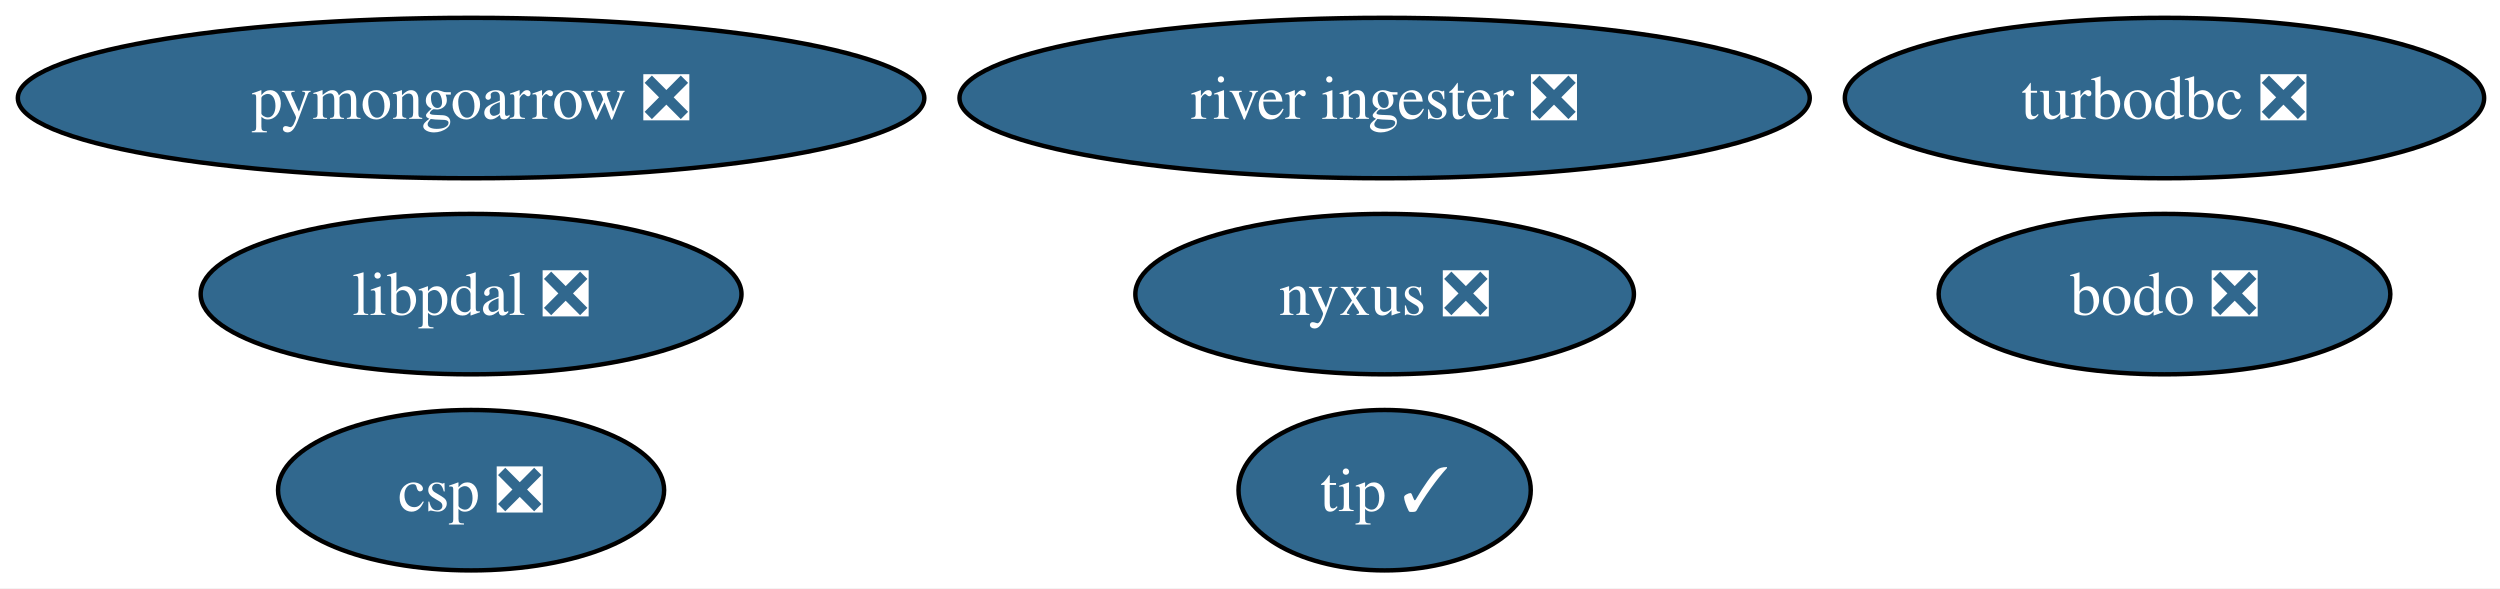
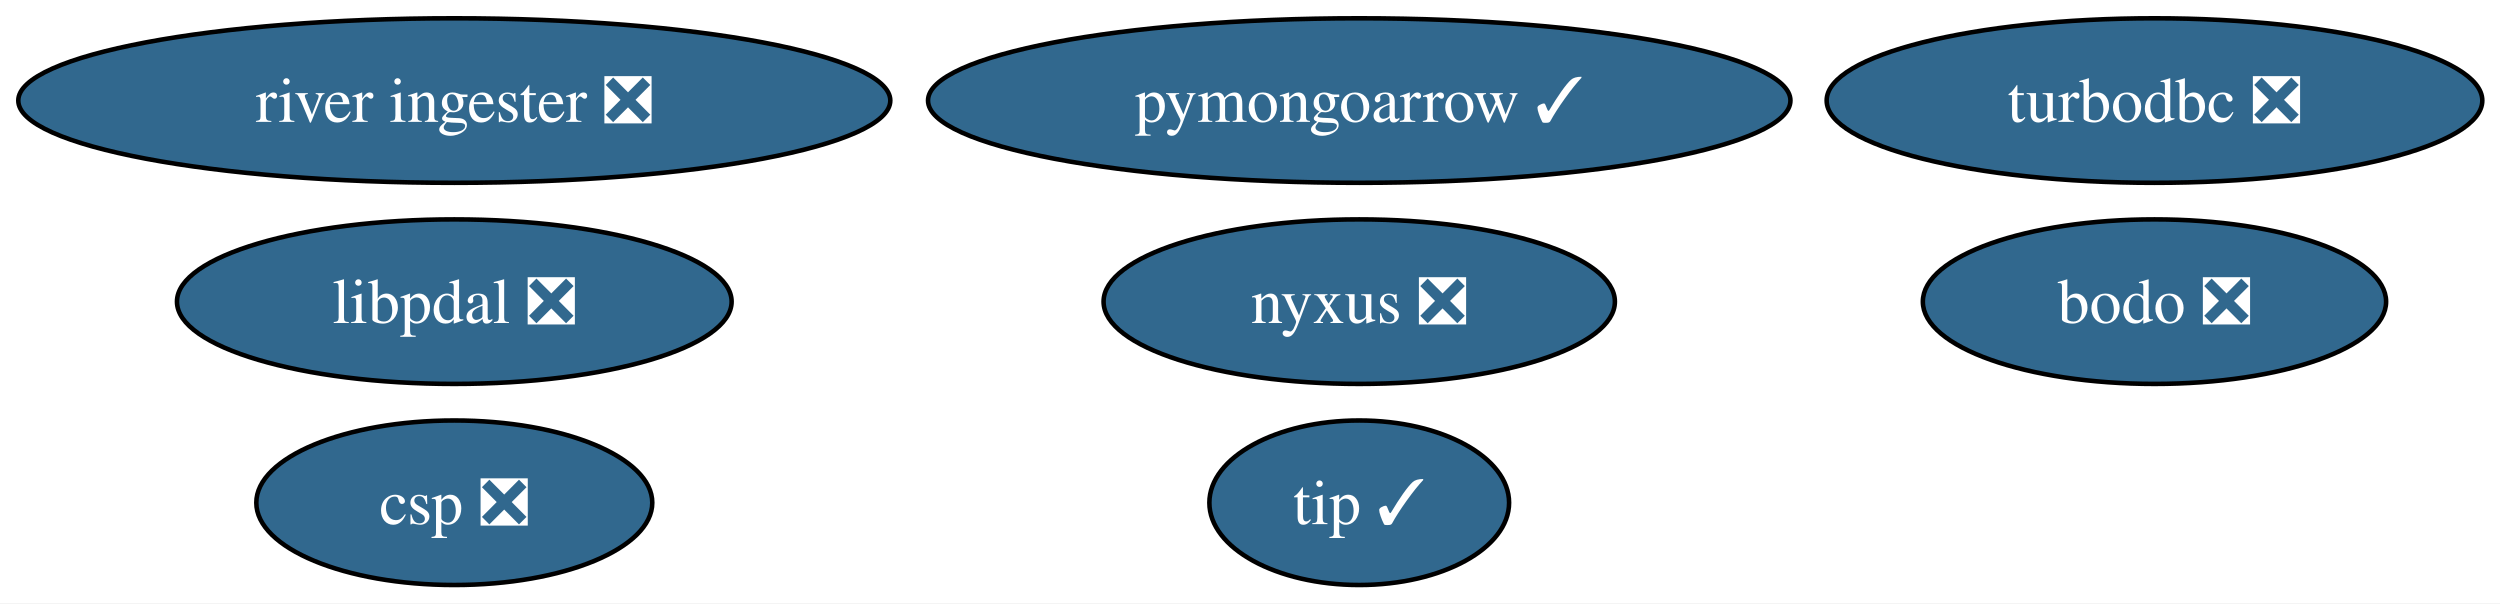
- <svg xmlns="http://www.w3.org/2000/svg" xmlns:xlink="http://www.w3.org/1999/xlink" width="561pt" height="132pt" viewBox="0.00 0.00 561.00 132.00">
+ <svg xmlns="http://www.w3.org/2000/svg" xmlns:xlink="http://www.w3.org/1999/xlink" width="547pt" height="132pt" viewBox="0.00 0.00 547.00 132.00">
  <g id="graph0" class="graph" transform="scale(1 1) rotate(0) translate(4 128)">
-     <polygon fill="white" stroke="none" points="-4,4 -4,-128 557.44,-128 557.44,4 -4,4" />
+     <polygon fill="white" stroke="none" points="-4,4 -4,-128 543.13,-128 543.13,4 -4,4" />
    <g id="node1" class="node">
      <g id="a_node1">
        <a xlink:href="https://github.com/conda-forge/bodo-feedstock/pull/69" xlink:title="bodo ❎">
-           <ellipse fill="#31688e" stroke="black" cx="481.71" cy="-62" rx="50.68" ry="18" />
-           <text xml:space="preserve" text-anchor="middle" x="481.71" y="-57.33" font-family="Times,serif" font-size="14.00" fill="white">bodo ❎</text>
+           <ellipse fill="#31688e" stroke="black" cx="467.4" cy="-62" rx="50.68" ry="18" />
+           <text xml:space="preserve" text-anchor="middle" x="467.4" y="-57.33" font-family="Times,serif" font-size="14.00" fill="white">bodo ❎</text>
        </a>
      </g>
    </g>
    <g id="node2" class="node">
      <g id="a_node2">
        <a xlink:href="https://github.com/conda-forge/csp-feedstock/pull/135" xlink:title="csp ❎">
-           <ellipse fill="#31688e" stroke="black" cx="101.71" cy="-18" rx="43.32" ry="18" />
-           <text xml:space="preserve" text-anchor="middle" x="101.71" y="-13.32" font-family="Times,serif" font-size="14.00" fill="white">csp ❎</text>
+           <ellipse fill="#31688e" stroke="black" cx="95.4" cy="-18" rx="43.32" ry="18" />
+           <text xml:space="preserve" text-anchor="middle" x="95.4" y="-13.32" font-family="Times,serif" font-size="14.00" fill="white">csp ❎</text>
        </a>
      </g>
    </g>
    <g id="node3" class="node">
      <g id="a_node3">
        <a xlink:href="https://github.com/conda-forge/libpdal-feedstock/pull/75" xlink:title="libpdal ❎">
-           <ellipse fill="#31688e" stroke="black" cx="101.71" cy="-62" rx="60.68" ry="18" />
-           <text xml:space="preserve" text-anchor="middle" x="101.71" y="-57.33" font-family="Times,serif" font-size="14.00" fill="white">libpdal ❎</text>
+           <ellipse fill="#31688e" stroke="black" cx="95.4" cy="-62" rx="60.68" ry="18" />
+           <text xml:space="preserve" text-anchor="middle" x="95.4" y="-57.33" font-family="Times,serif" font-size="14.00" fill="white">libpdal ❎</text>
        </a>
      </g>
    </g>
    <g id="node4" class="node">
      <g id="a_node4">
        <a xlink:href="https://github.com/conda-forge/nyxus-feedstock/pull/80" xlink:title="nyxus ❎">
-           <ellipse fill="#31688e" stroke="black" cx="306.71" cy="-62" rx="55.94" ry="18" />
-           <text xml:space="preserve" text-anchor="middle" x="306.71" y="-57.33" font-family="Times,serif" font-size="14.00" fill="white">nyxus ❎</text>
+           <ellipse fill="#31688e" stroke="black" cx="293.4" cy="-62" rx="55.94" ry="18" />
+           <text xml:space="preserve" text-anchor="middle" x="293.4" y="-57.33" font-family="Times,serif" font-size="14.00" fill="white">nyxus ❎</text>
        </a>
      </g>
    </g>
    <g id="node5" class="node">
      <g id="a_node5">
-         <a xlink:href="https://github.com/conda-forge/pymongoarrow-feedstock/pull/90" xlink:title="pymongoarrow ❎">
-           <ellipse fill="#31688e" stroke="black" cx="101.71" cy="-106" rx="101.71" ry="18" />
-           <text xml:space="preserve" text-anchor="middle" x="101.71" y="-101.33" font-family="Times,serif" font-size="14.00" fill="white">pymongoarrow ❎</text>
+         <a xlink:href="https://github.com/conda-forge/pymongoarrow-feedstock/pull/90" xlink:title="pymongoarrow ✓">
+           <ellipse fill="#31688e" stroke="black" cx="293.4" cy="-106" rx="94.35" ry="18" />
+           <text xml:space="preserve" text-anchor="middle" x="293.4" y="-101.33" font-family="Times,serif" font-size="14.00" fill="white">pymongoarrow ✓</text>
        </a>
      </g>
    </g>
    <g id="node6" class="node">
      <g id="a_node6">
        <a xlink:href="https://github.com/conda-forge/river-ingester-feedstock/pull/45" xlink:title="river ingester ❎">
-           <ellipse fill="#31688e" stroke="black" cx="306.71" cy="-106" rx="95.4" ry="18" />
-           <text xml:space="preserve" text-anchor="middle" x="306.71" y="-101.33" font-family="Times,serif" font-size="14.00" fill="white">river ingester ❎</text>
+           <ellipse fill="#31688e" stroke="black" cx="95.4" cy="-106" rx="95.4" ry="18" />
+           <text xml:space="preserve" text-anchor="middle" x="95.4" y="-101.33" font-family="Times,serif" font-size="14.00" fill="white">river ingester ❎</text>
        </a>
      </g>
    </g>
    <g id="node7" class="node">
      <g id="a_node7">
        <a xlink:href="https://github.com/conda-forge/tip-feedstock/pull/55" xlink:title="tip ✓">
-           <ellipse fill="#31688e" stroke="black" cx="306.71" cy="-18" rx="32.79" ry="18" />
-           <text xml:space="preserve" text-anchor="middle" x="306.71" y="-13.32" font-family="Times,serif" font-size="14.00" fill="white">tip ✓</text>
+           <ellipse fill="#31688e" stroke="black" cx="293.4" cy="-18" rx="32.79" ry="18" />
+           <text xml:space="preserve" text-anchor="middle" x="293.4" y="-13.32" font-family="Times,serif" font-size="14.00" fill="white">tip ✓</text>
        </a>
      </g>
    </g>
    <g id="node8" class="node">
      <g id="a_node8">
        <a xlink:href="https://github.com/conda-forge/turbodbc-feedstock/pull/161" xlink:title="turbodbc ❎">
-           <ellipse fill="#31688e" stroke="black" cx="481.71" cy="-106" rx="71.73" ry="18" />
-           <text xml:space="preserve" text-anchor="middle" x="481.71" y="-101.33" font-family="Times,serif" font-size="14.00" fill="white">turbodbc ❎</text>
+           <ellipse fill="#31688e" stroke="black" cx="467.4" cy="-106" rx="71.73" ry="18" />
+           <text xml:space="preserve" text-anchor="middle" x="467.4" y="-101.33" font-family="Times,serif" font-size="14.00" fill="white">turbodbc ❎</text>
        </a>
      </g>
    </g>
  </g>
</svg>
